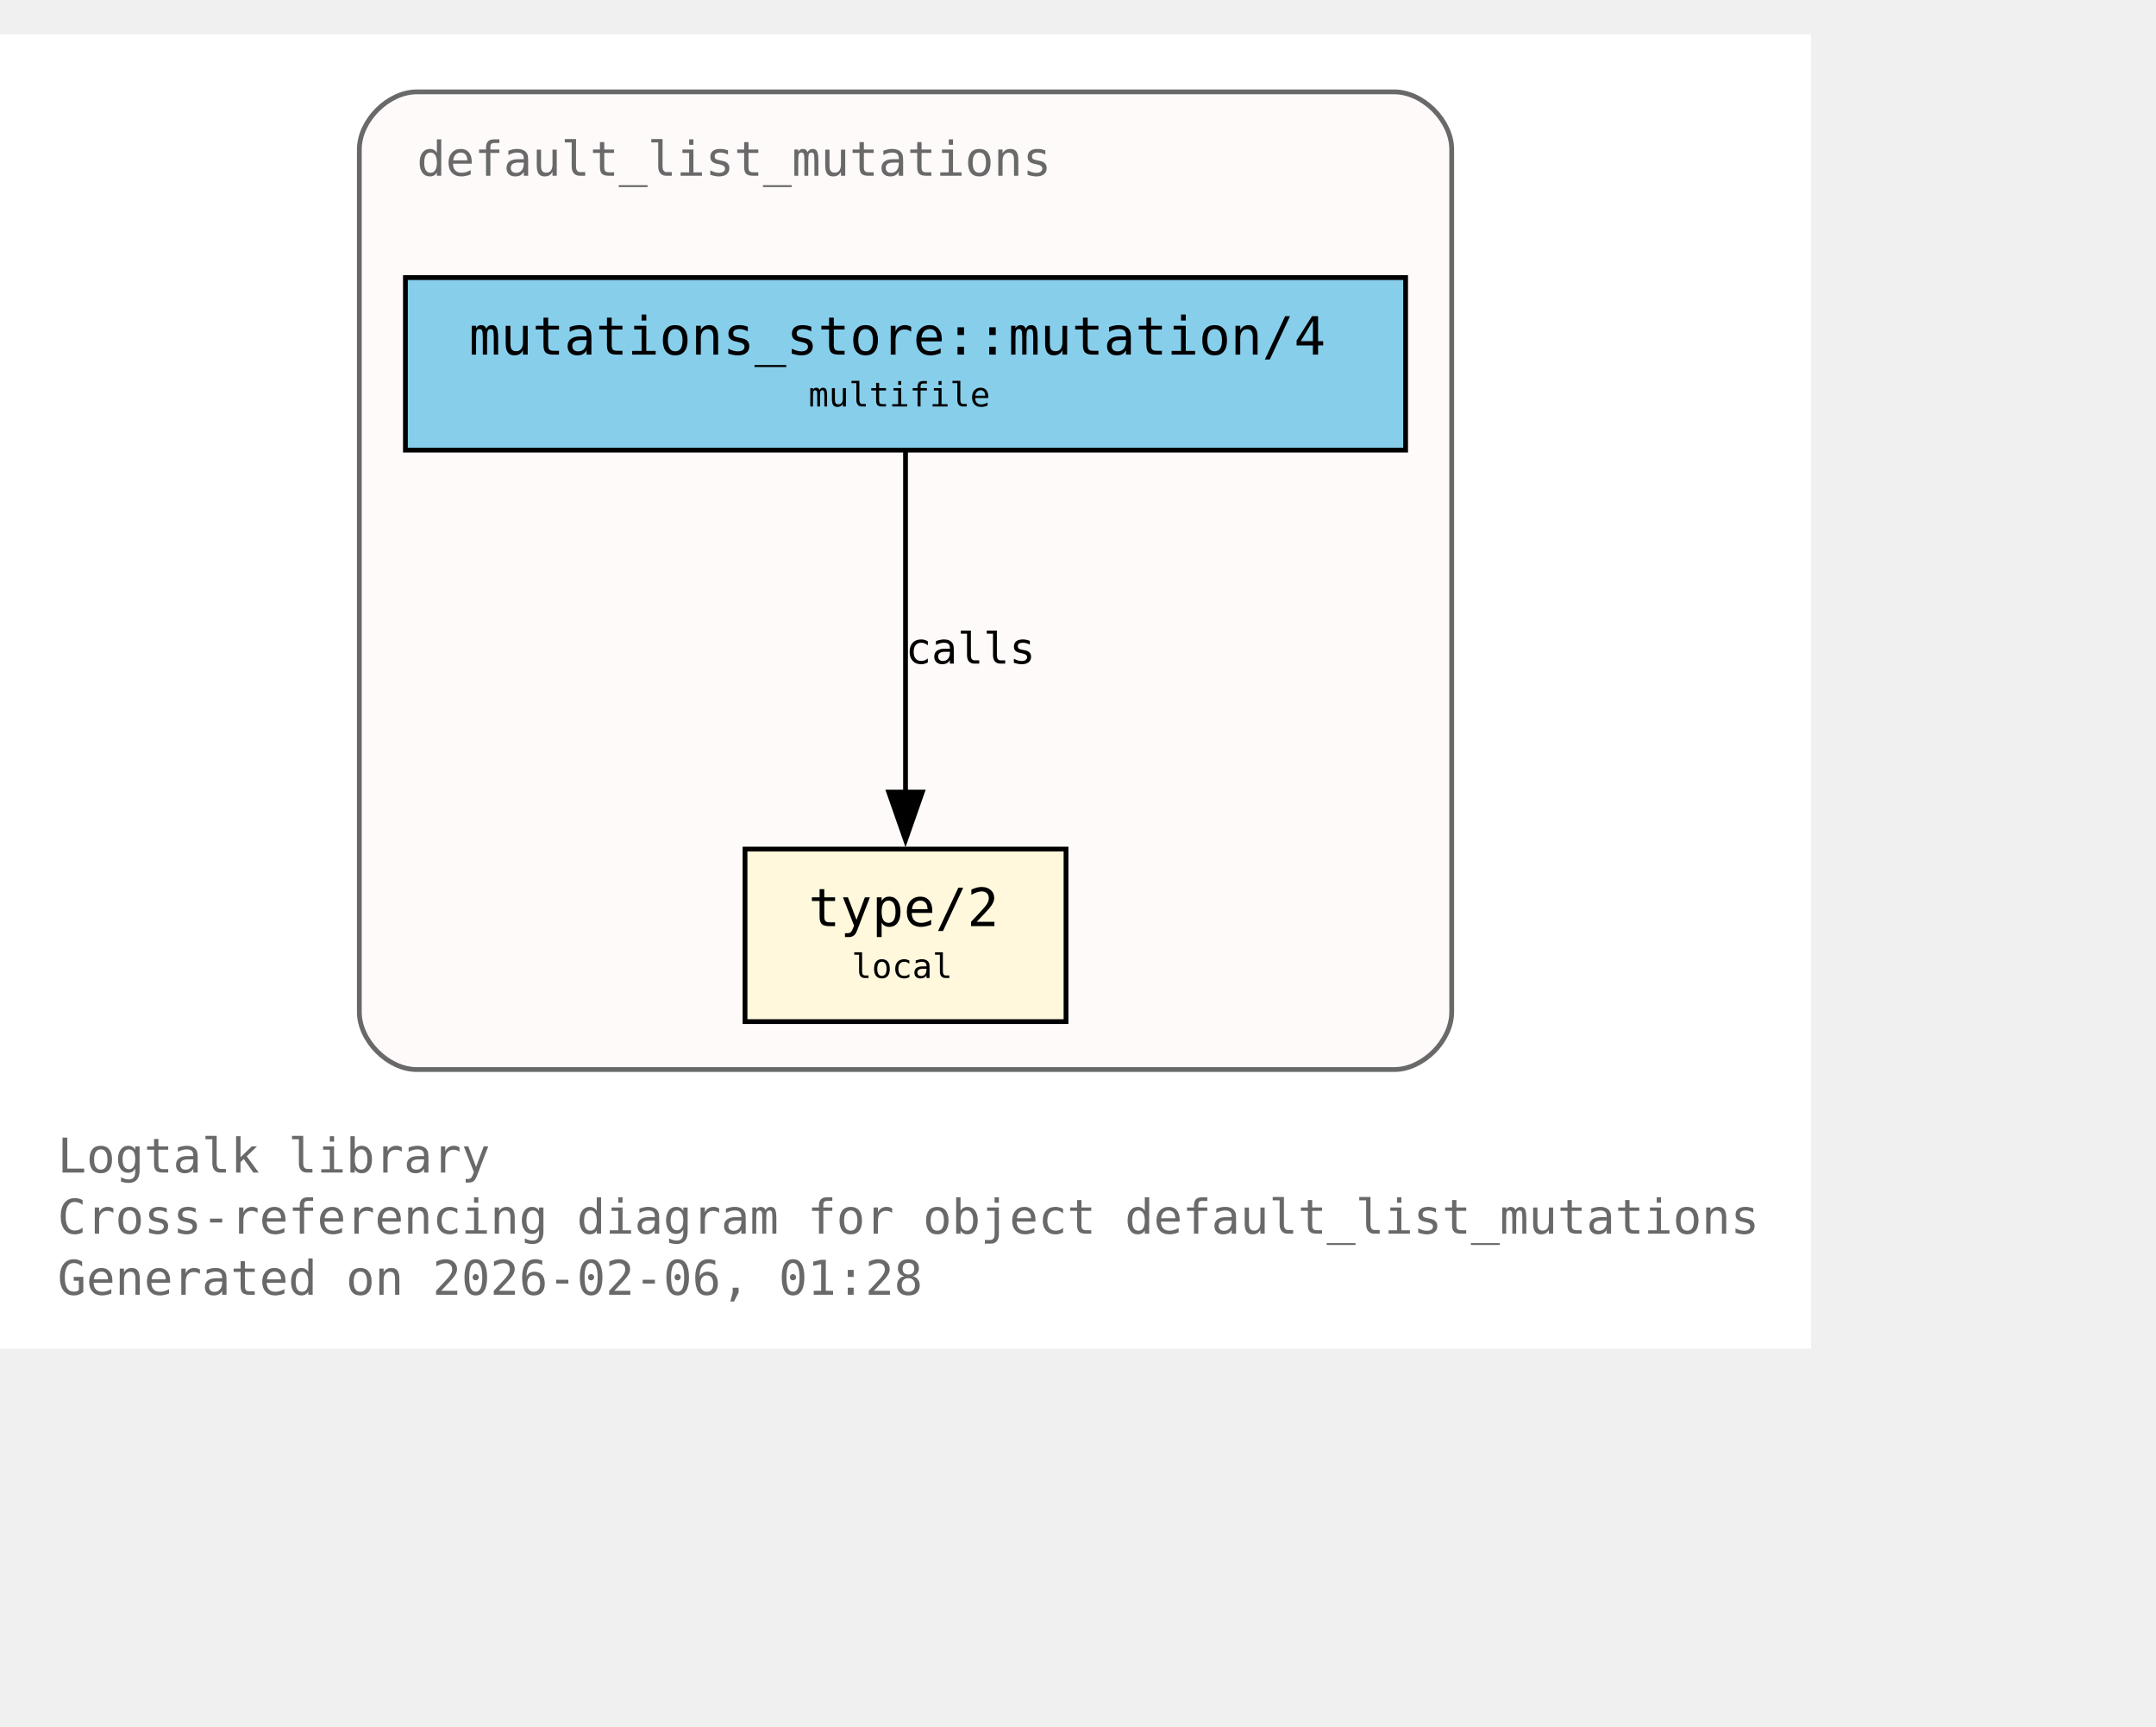
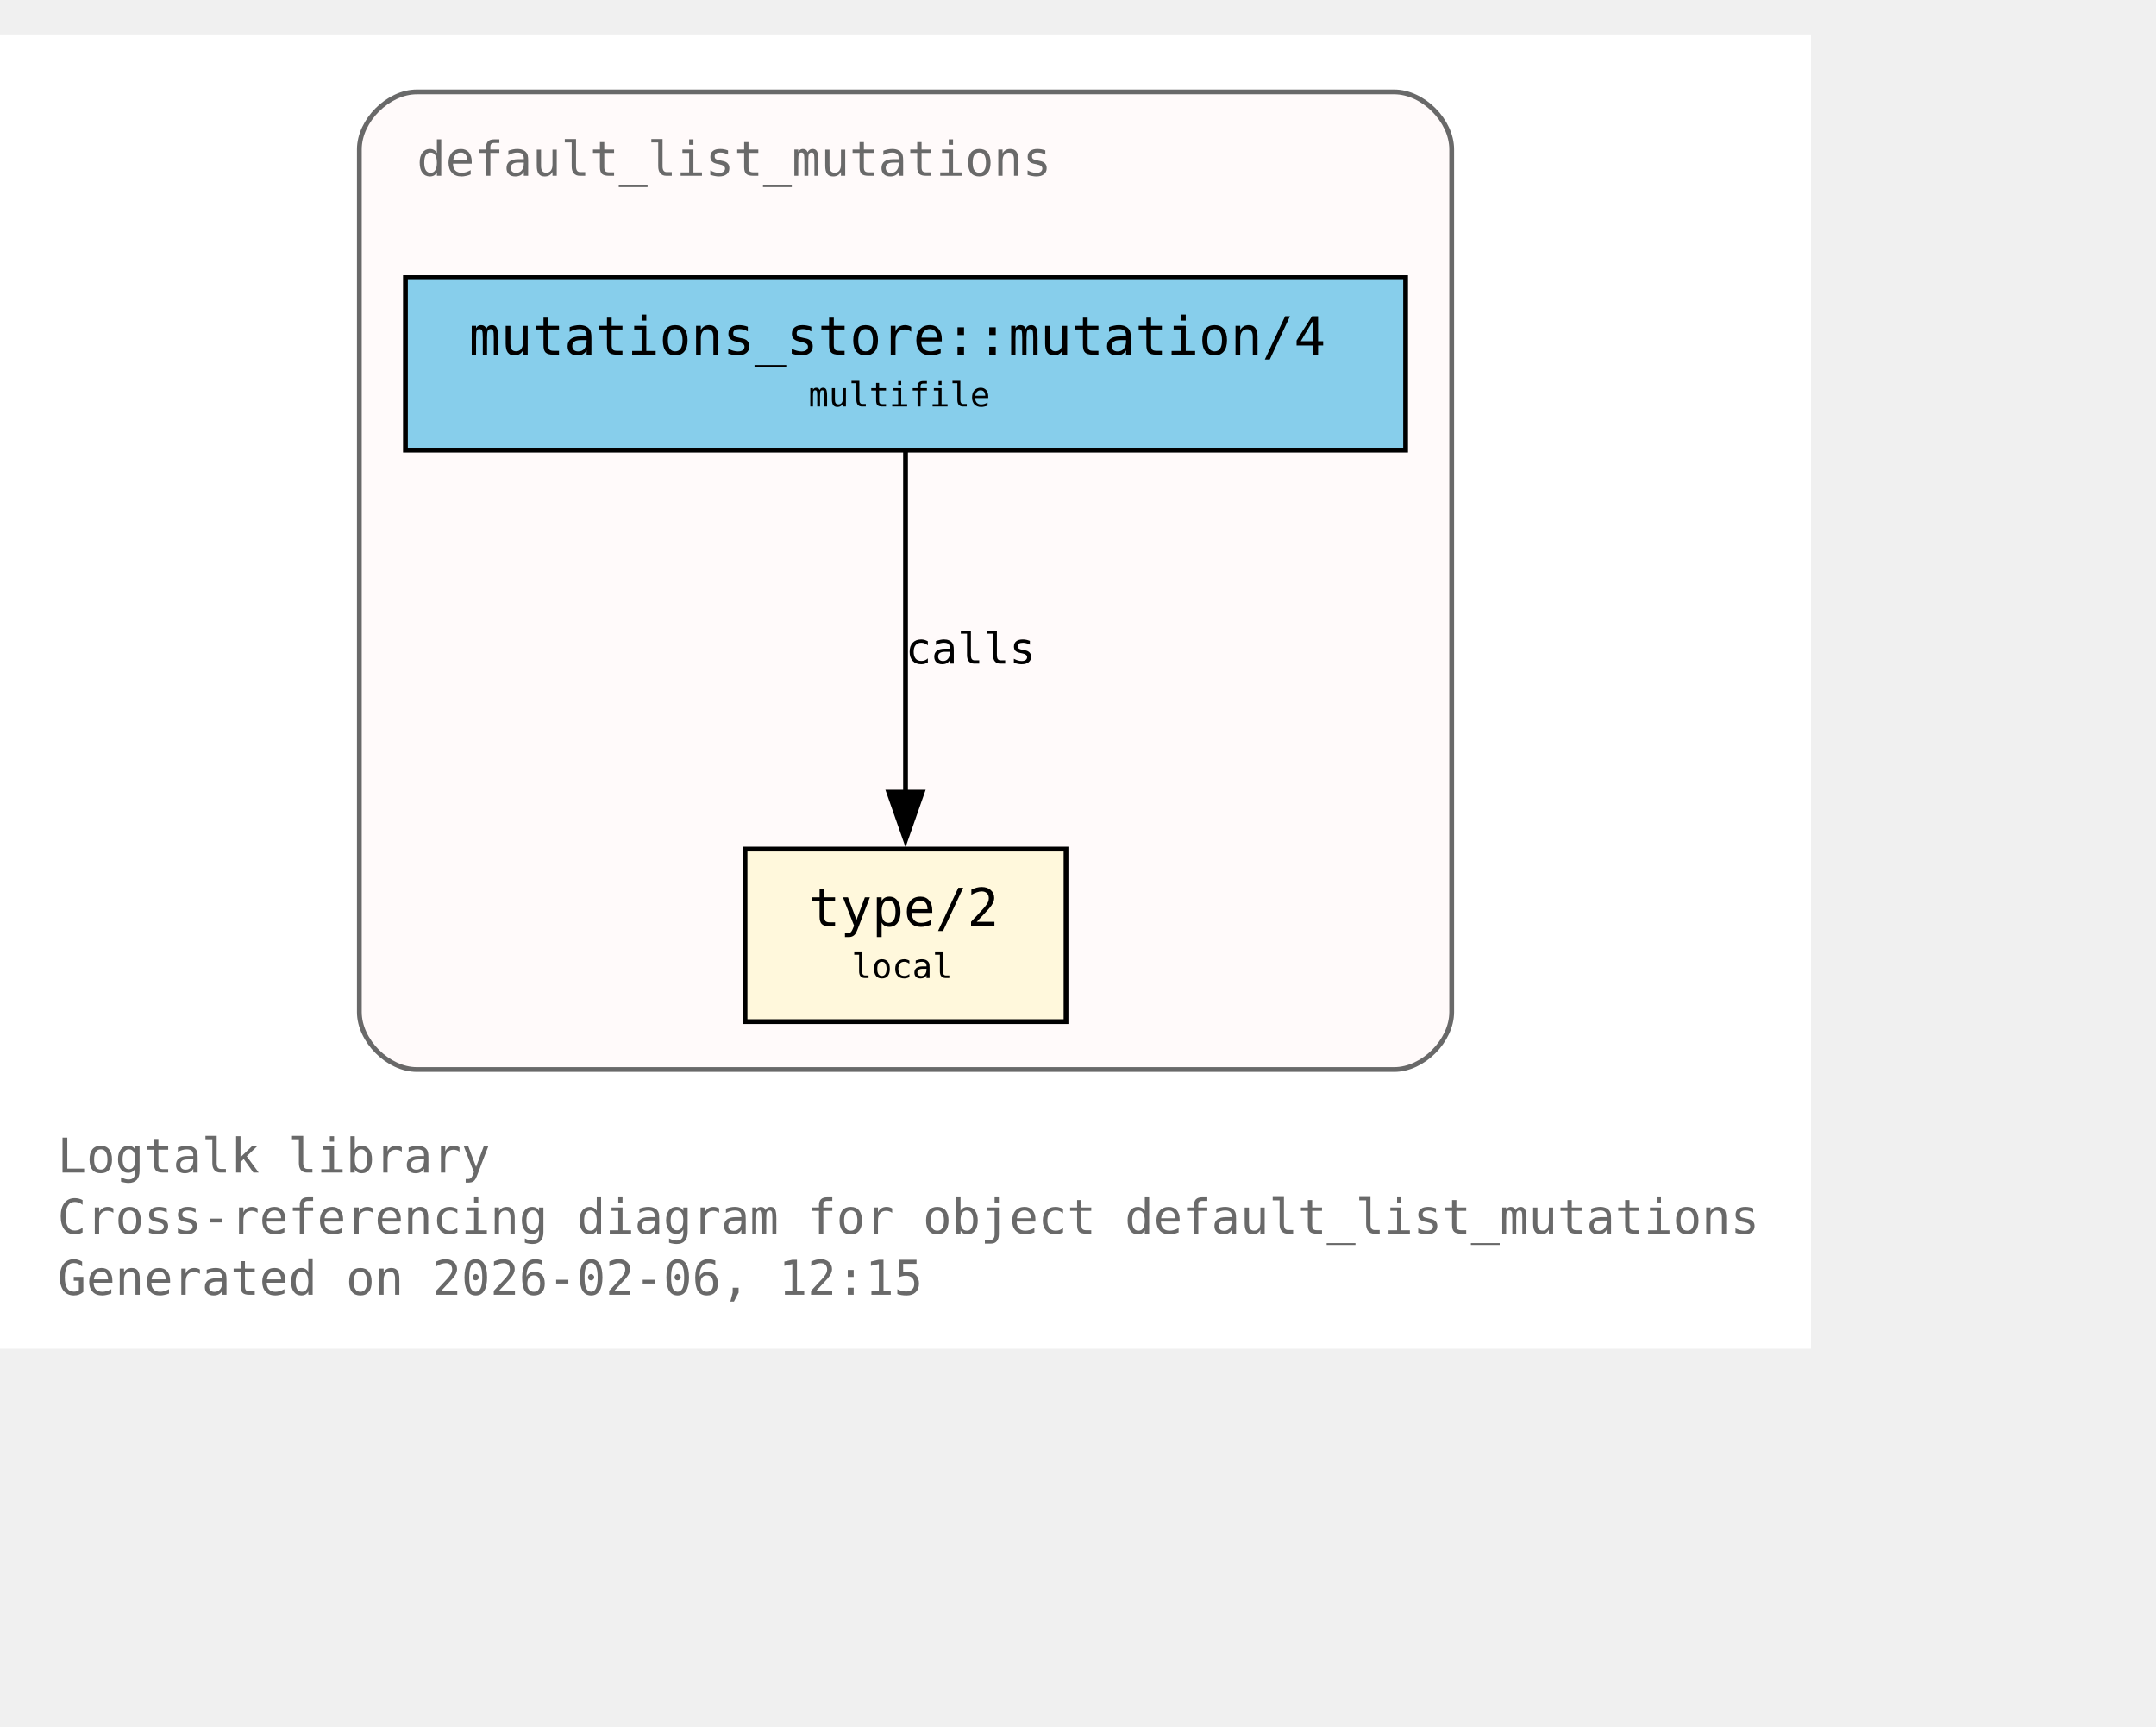
<svg xmlns="http://www.w3.org/2000/svg" xmlns:xlink="http://www.w3.org/1999/xlink" width="522pt" height="418pt" viewBox="72.00 72.00 450.00 346.00">
  <g id="graph0" class="graph" transform="scale(1 1) rotate(0) translate(76 342.25)">
    <polygon fill="white" stroke="none" points="-4,4 -4,-270.25 374,-270.25 374,4 -4,4" />
    <text xml:space="preserve" text-anchor="start" x="8" y="-32.75" font-family="Monospace" font-size="10.00" fill="dimgray">Logtalk library</text>
    <text xml:space="preserve" text-anchor="start" x="8" y="-20" font-family="Monospace" font-size="10.00" fill="dimgray">Cross-referencing diagram for object default_list_mutations</text>
-     <text xml:space="preserve" text-anchor="start" x="8" y="-7.25" font-family="Monospace" font-size="10.00" fill="dimgray">Generated on 2026-02-06, 01:28</text>
+     <text xml:space="preserve" text-anchor="start" x="8" y="-7.25" font-family="Monospace" font-size="10.00" fill="dimgray">Generated on 2026-02-06, 12:15</text>
    <g id="clust1" class="cluster">
      <g id="a_clust1">
        <a xlink:title="default_list_mutations">
          <path fill="snow" stroke="dimgray" d="M83,-54.25C83,-54.25 287,-54.25 287,-54.25 293,-54.25 299,-60.25 299,-66.25 299,-66.25 299,-246.25 299,-246.25 299,-252.25 293,-258.25 287,-258.25 287,-258.25 83,-258.25 83,-258.25 77,-258.25 71,-252.25 71,-246.25 71,-246.25 71,-66.25 71,-66.25 71,-60.25 77,-54.25 83,-54.25" />
          <g id="a_clust1_0">
-             <a xlink:href="https://github.com/LogtalkDotOrg/logtalk3/tree/365e38aa825c7de28431a82a8eca52fa9ae690d1/library/mutations/default_list_mutations.lgt#L22" xlink:title="https://github.com/LogtalkDotOrg/logtalk3/tree/365e38aa825c7de28431a82a8eca52fa9ae690d1/library/mutations/default_list_mutations.lgt#L22">
+             <a xlink:href="https://github.com/LogtalkDotOrg/logtalk3/tree/99bf9b681daa58c94785b175224f414e1c8b0f04/library/mutations/default_list_mutations.lgt#L22" xlink:title="https://github.com/LogtalkDotOrg/logtalk3/tree/99bf9b681daa58c94785b175224f414e1c8b0f04/library/mutations/default_list_mutations.lgt#L22">
              <text xml:space="preserve" text-anchor="start" x="83" y="-240.75" font-family="Monospace" font-size="10.00" fill="dimgray">default_list_mutations</text>
            </a>
          </g>
        </a>
      </g>
    </g>
    <g id="node1" class="node">
      <polygon fill="cornsilk" stroke="black" points="218.5,-100.25 151.5,-100.25 151.5,-64.25 218.5,-64.25 218.5,-100.25" />
      <text xml:space="preserve" text-anchor="start" x="159.5" y="-84.95" font-family="Monospace" font-size="9.00"> </text>
      <g id="a_node1_1">
-         <a xlink:href="https://github.com/LogtalkDotOrg/logtalk3/tree/365e38aa825c7de28431a82a8eca52fa9ae690d1/library/mutations/default_list_mutations.lgt#L67" xlink:title="https://github.com/LogtalkDotOrg/logtalk3/tree/365e38aa825c7de28431a82a8eca52fa9ae690d1/library/mutations/default_list_mutations.lgt#L67">
+         <a xlink:href="https://github.com/LogtalkDotOrg/logtalk3/tree/99bf9b681daa58c94785b175224f414e1c8b0f04/library/mutations/default_list_mutations.lgt#L67" xlink:title="https://github.com/LogtalkDotOrg/logtalk3/tree/99bf9b681daa58c94785b175224f414e1c8b0f04/library/mutations/default_list_mutations.lgt#L67">
          <text xml:space="preserve" text-anchor="start" x="164.75" y="-84.17" font-family="Monospace" font-size="11.00">type/2</text>
        </a>
      </g>
      <text xml:space="preserve" text-anchor="start" x="205.25" y="-84.95" font-family="Monospace" font-size="9.00"> </text>
      <text xml:space="preserve" text-anchor="start" x="159.5" y="-72.58" font-family="Monospace" font-size="9.00"> </text>
      <text xml:space="preserve" text-anchor="start" x="173.75" y="-73.35" font-family="Monospace" font-size="7.00">local</text>
      <text xml:space="preserve" text-anchor="start" x="205.25" y="-72.58" font-family="Monospace" font-size="9.00"> </text>
    </g>
    <g id="node2" class="node">
      <polygon fill="skyblue" stroke="black" points="289.38,-219.5 80.62,-219.5 80.62,-183.5 289.38,-183.5 289.38,-219.5" />
      <text xml:space="preserve" text-anchor="start" x="88.62" y="-204.2" font-family="Monospace" font-size="9.00"> </text>
      <g id="a_node2_2">
-         <a xlink:href="https://github.com/LogtalkDotOrg/logtalk3/tree/365e38aa825c7de28431a82a8eca52fa9ae690d1/library/mutations/default_list_mutations.lgt#L41" xlink:title="https://github.com/LogtalkDotOrg/logtalk3/tree/365e38aa825c7de28431a82a8eca52fa9ae690d1/library/mutations/default_list_mutations.lgt#L41">
+         <a xlink:href="https://github.com/LogtalkDotOrg/logtalk3/tree/99bf9b681daa58c94785b175224f414e1c8b0f04/library/mutations/default_list_mutations.lgt#L41" xlink:title="https://github.com/LogtalkDotOrg/logtalk3/tree/99bf9b681daa58c94785b175224f414e1c8b0f04/library/mutations/default_list_mutations.lgt#L41">
          <text xml:space="preserve" text-anchor="start" x="93.88" y="-203.43" font-family="Monospace" font-size="11.00">mutations_store::mutation/4</text>
        </a>
      </g>
      <text xml:space="preserve" text-anchor="start" x="276.12" y="-204.2" font-family="Monospace" font-size="9.00"> </text>
      <text xml:space="preserve" text-anchor="start" x="88.62" y="-191.82" font-family="Monospace" font-size="9.00"> </text>
      <text xml:space="preserve" text-anchor="start" x="164.75" y="-192.6" font-family="Monospace" font-size="7.00">multifile</text>
      <text xml:space="preserve" text-anchor="start" x="276.12" y="-191.82" font-family="Monospace" font-size="9.00"> </text>
    </g>
    <g id="edge1" class="edge">
      <g id="a_edge1">
-         <a xlink:href="https://github.com/LogtalkDotOrg/logtalk3/tree/365e38aa825c7de28431a82a8eca52fa9ae690d1/library/mutations/default_list_mutations.lgt#L41" xlink:title="calls">
+         <a xlink:href="https://github.com/LogtalkDotOrg/logtalk3/tree/99bf9b681daa58c94785b175224f414e1c8b0f04/library/mutations/default_list_mutations.lgt#L41" xlink:title="calls">
          <path fill="none" stroke="black" d="M185,-183.2C185,-164.5 185,-134.37 185,-112.08" />
          <polygon fill="black" stroke="black" points="188.5,-112.14 185,-102.14 181.5,-112.14 188.5,-112.14" />
        </a>
      </g>
      <g id="a_edge1-label">
-         <a xlink:href="https://github.com/LogtalkDotOrg/logtalk3/tree/365e38aa825c7de28431a82a8eca52fa9ae690d1/library/mutations/default_list_mutations.lgt#L41" xlink:title="https://github.com/LogtalkDotOrg/logtalk3/tree/365e38aa825c7de28431a82a8eca52fa9ae690d1/library/mutations/default_list_mutations.lgt#L41">
+         <a xlink:href="https://github.com/LogtalkDotOrg/logtalk3/tree/99bf9b681daa58c94785b175224f414e1c8b0f04/library/mutations/default_list_mutations.lgt#L41" xlink:title="https://github.com/LogtalkDotOrg/logtalk3/tree/99bf9b681daa58c94785b175224f414e1c8b0f04/library/mutations/default_list_mutations.lgt#L41">
          <text xml:space="preserve" text-anchor="start" x="185" y="-138.95" font-family="Monospace" font-size="9.00">calls</text>
        </a>
      </g>
    </g>
  </g>
</svg>
